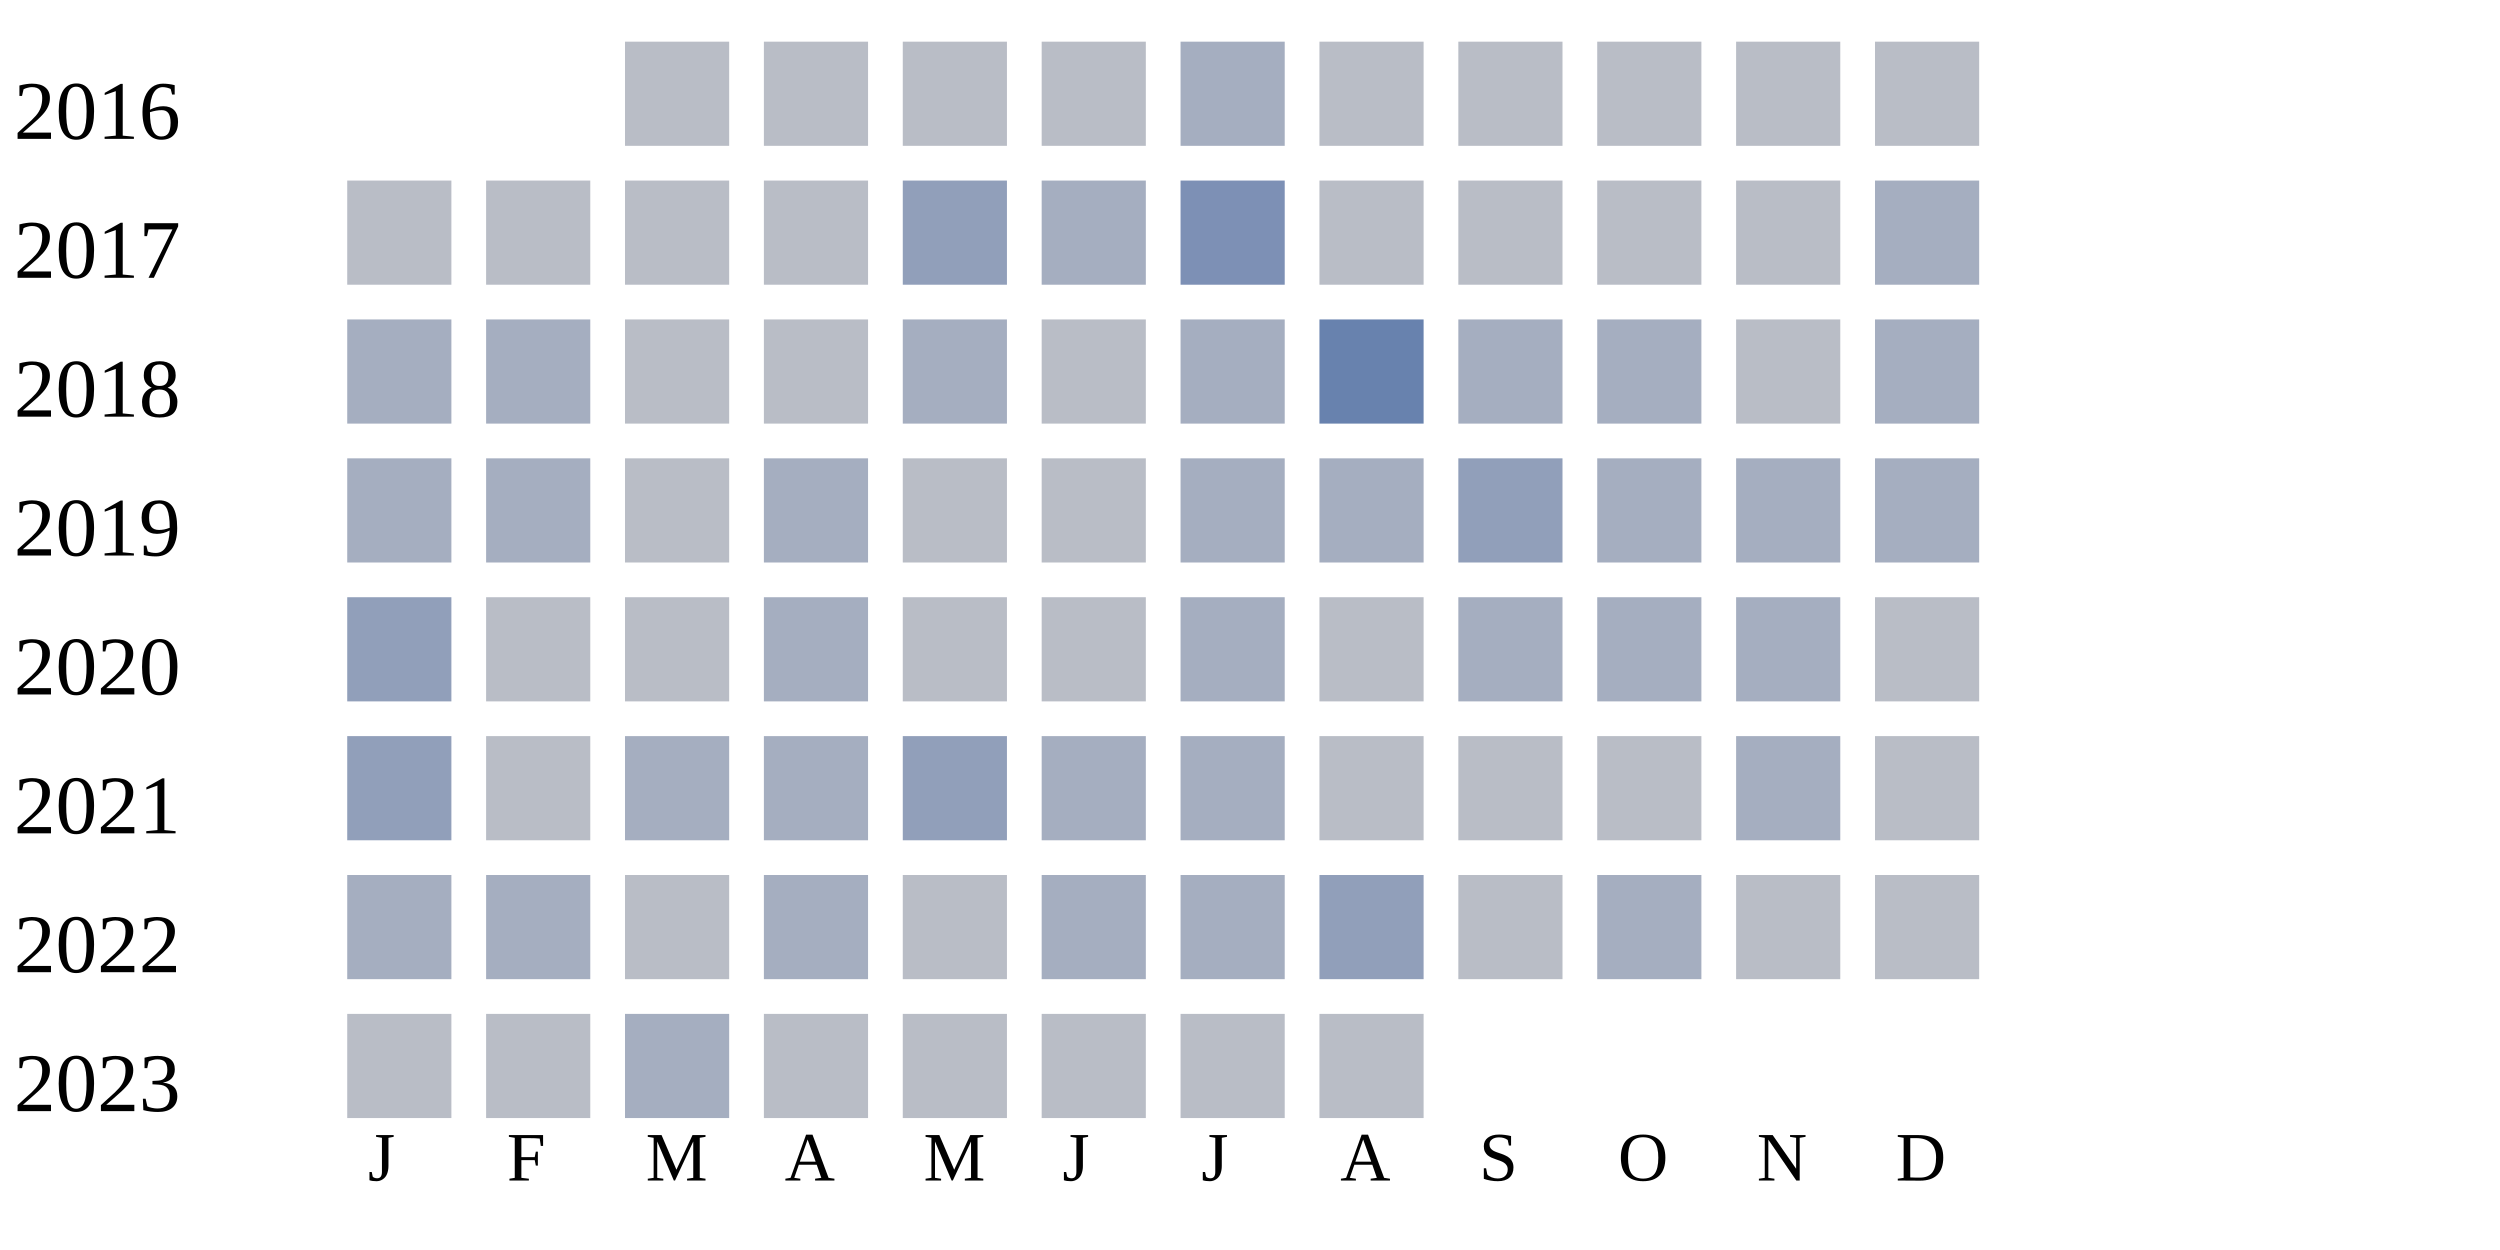
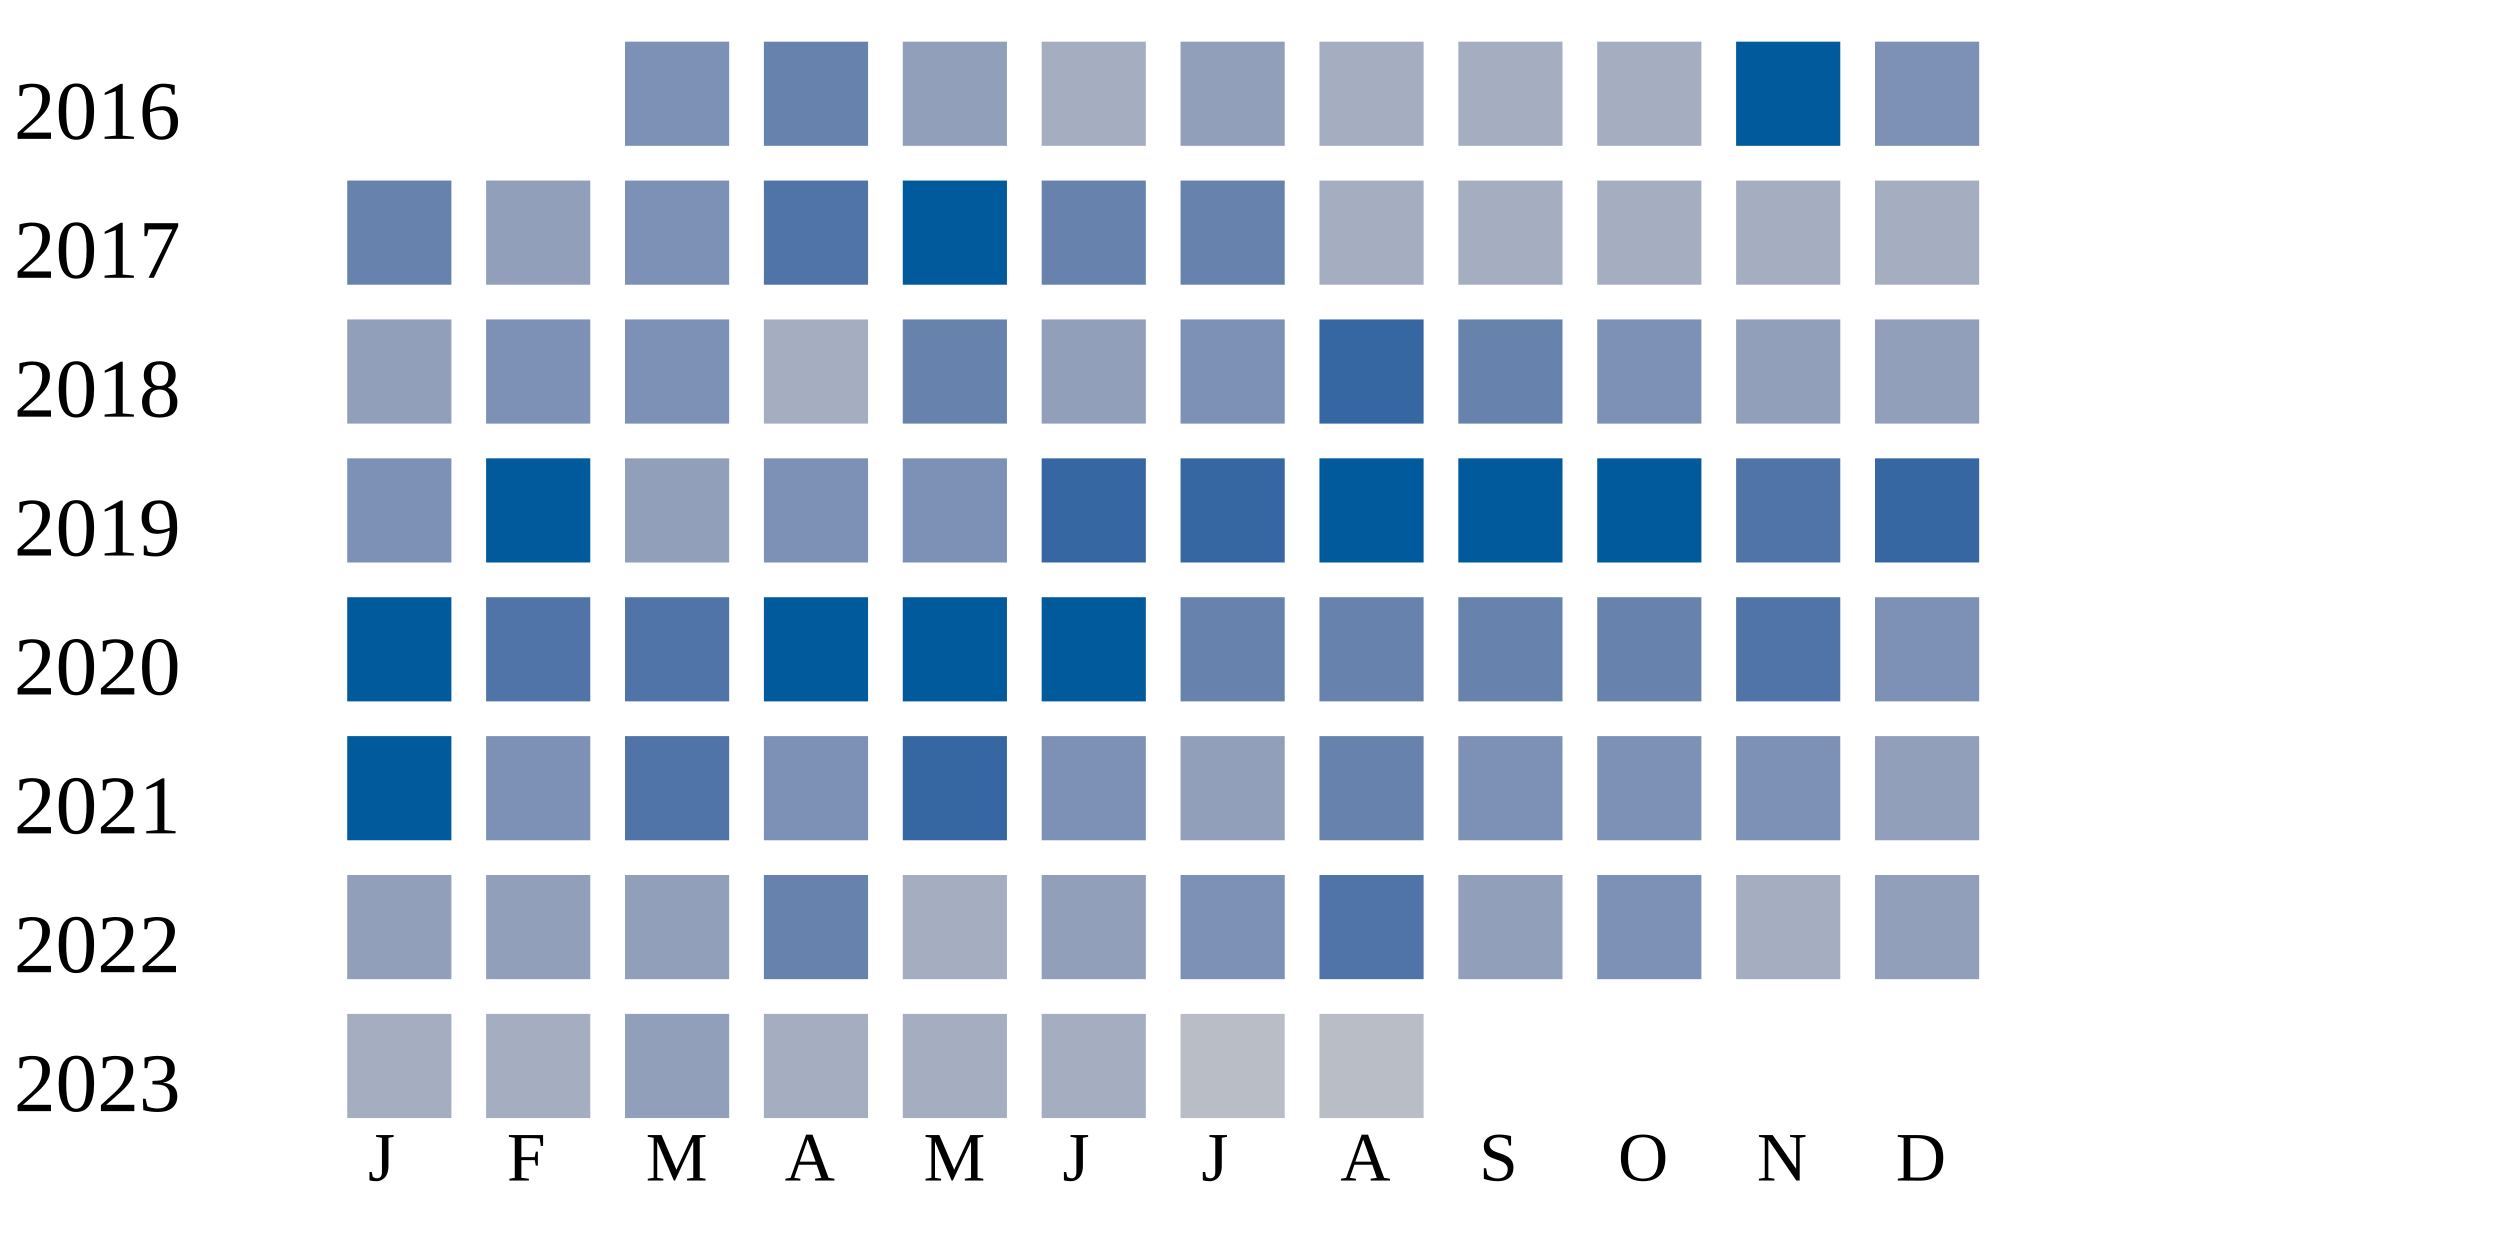
<svg xmlns="http://www.w3.org/2000/svg" width="360" height="180">
  <g transform="translate(0 0)">
    <text x="2" y="20">2016</text>
-     <rect x="90" y="6" width="15" height="15" fill="#b9bdc6" />
-     <rect x="110" y="6" width="15" height="15" fill="#b9bdc6" />
-     <rect x="130" y="6" width="15" height="15" fill="#b9bdc6" />
-     <rect x="150" y="6" width="15" height="15" fill="#b9bdc6" />
-     <rect x="170" y="6" width="15" height="15" fill="#a5aec0" />
-     <rect x="190" y="6" width="15" height="15" fill="#b9bdc6" />
-     <rect x="210" y="6" width="15" height="15" fill="#b9bdc6" />
-     <rect x="230" y="6" width="15" height="15" fill="#b9bdc6" />
-     <rect x="250" y="6" width="15" height="15" fill="#b9bdc6" />
-     <rect x="270" y="6" width="15" height="15" fill="#b9bdc6" />
+     <rect x="90" y="6" width="15" height="15" fill="#7d90b5" />
+     <rect x="110" y="6" width="15" height="15" fill="#6882ae" />
+     <rect x="130" y="6" width="15" height="15" fill="#919fba" />
+     <rect x="150" y="6" width="15" height="15" fill="#a5aec0" />
+     <rect x="170" y="6" width="15" height="15" fill="#919fba" />
+     <rect x="190" y="6" width="15" height="15" fill="#a5aec0" />
+     <rect x="210" y="6" width="15" height="15" fill="#a5aec0" />
+     <rect x="230" y="6" width="15" height="15" fill="#a5aec0" />
+     <rect x="250" y="6" width="15" height="15" fill="#005a9c" />
+     <rect x="270" y="6" width="15" height="15" fill="#7d90b5" />
  </g>
  <g transform="translate(0 20)">
    <text x="2" y="20">2017</text>
-     <rect x="50" y="6" width="15" height="15" fill="#b9bdc6" />
-     <rect x="70" y="6" width="15" height="15" fill="#b9bdc6" />
-     <rect x="90" y="6" width="15" height="15" fill="#b9bdc6" />
-     <rect x="110" y="6" width="15" height="15" fill="#b9bdc6" />
-     <rect x="130" y="6" width="15" height="15" fill="#919fba" />
-     <rect x="150" y="6" width="15" height="15" fill="#a5aec0" />
-     <rect x="170" y="6" width="15" height="15" fill="#7d90b5" />
-     <rect x="190" y="6" width="15" height="15" fill="#b9bdc6" />
-     <rect x="210" y="6" width="15" height="15" fill="#b9bdc6" />
-     <rect x="230" y="6" width="15" height="15" fill="#b9bdc6" />
-     <rect x="250" y="6" width="15" height="15" fill="#b9bdc6" />
+     <rect x="50" y="6" width="15" height="15" fill="#6882ae" />
+     <rect x="70" y="6" width="15" height="15" fill="#919fba" />
+     <rect x="90" y="6" width="15" height="15" fill="#7d90b5" />
+     <rect x="110" y="6" width="15" height="15" fill="#5174a8" />
+     <rect x="130" y="6" width="15" height="15" fill="#005a9c" />
+     <rect x="150" y="6" width="15" height="15" fill="#6882ae" />
+     <rect x="170" y="6" width="15" height="15" fill="#6882ae" />
+     <rect x="190" y="6" width="15" height="15" fill="#a5aec0" />
+     <rect x="210" y="6" width="15" height="15" fill="#a5aec0" />
+     <rect x="230" y="6" width="15" height="15" fill="#a5aec0" />
+     <rect x="250" y="6" width="15" height="15" fill="#a5aec0" />
    <rect x="270" y="6" width="15" height="15" fill="#a5aec0" />
  </g>
  <g transform="translate(0 40)">
    <text x="2" y="20">2018</text>
-     <rect x="50" y="6" width="15" height="15" fill="#a5aec0" />
-     <rect x="70" y="6" width="15" height="15" fill="#a5aec0" />
-     <rect x="90" y="6" width="15" height="15" fill="#b9bdc6" />
-     <rect x="110" y="6" width="15" height="15" fill="#b9bdc6" />
-     <rect x="130" y="6" width="15" height="15" fill="#a5aec0" />
-     <rect x="150" y="6" width="15" height="15" fill="#b9bdc6" />
-     <rect x="170" y="6" width="15" height="15" fill="#a5aec0" />
-     <rect x="190" y="6" width="15" height="15" fill="#6882ae" />
-     <rect x="210" y="6" width="15" height="15" fill="#a5aec0" />
-     <rect x="230" y="6" width="15" height="15" fill="#a5aec0" />
-     <rect x="250" y="6" width="15" height="15" fill="#b9bdc6" />
-     <rect x="270" y="6" width="15" height="15" fill="#a5aec0" />
+     <rect x="50" y="6" width="15" height="15" fill="#919fba" />
+     <rect x="70" y="6" width="15" height="15" fill="#7d90b5" />
+     <rect x="90" y="6" width="15" height="15" fill="#7d90b5" />
+     <rect x="110" y="6" width="15" height="15" fill="#a5aec0" />
+     <rect x="130" y="6" width="15" height="15" fill="#6882ae" />
+     <rect x="150" y="6" width="15" height="15" fill="#919fba" />
+     <rect x="170" y="6" width="15" height="15" fill="#7d90b5" />
+     <rect x="190" y="6" width="15" height="15" fill="#3667a2" />
+     <rect x="210" y="6" width="15" height="15" fill="#6882ae" />
+     <rect x="230" y="6" width="15" height="15" fill="#7d90b5" />
+     <rect x="250" y="6" width="15" height="15" fill="#919fba" />
+     <rect x="270" y="6" width="15" height="15" fill="#919fba" />
  </g>
  <g transform="translate(0 60)">
    <text x="2" y="20">2019</text>
-     <rect x="50" y="6" width="15" height="15" fill="#a5aec0" />
-     <rect x="70" y="6" width="15" height="15" fill="#a5aec0" />
-     <rect x="90" y="6" width="15" height="15" fill="#b9bdc6" />
-     <rect x="110" y="6" width="15" height="15" fill="#a5aec0" />
-     <rect x="130" y="6" width="15" height="15" fill="#b9bdc6" />
-     <rect x="150" y="6" width="15" height="15" fill="#b9bdc6" />
-     <rect x="170" y="6" width="15" height="15" fill="#a5aec0" />
-     <rect x="190" y="6" width="15" height="15" fill="#a5aec0" />
-     <rect x="210" y="6" width="15" height="15" fill="#919fba" />
-     <rect x="230" y="6" width="15" height="15" fill="#a5aec0" />
-     <rect x="250" y="6" width="15" height="15" fill="#a5aec0" />
-     <rect x="270" y="6" width="15" height="15" fill="#a5aec0" />
+     <rect x="50" y="6" width="15" height="15" fill="#7d90b5" />
+     <rect x="70" y="6" width="15" height="15" fill="#005a9c" />
+     <rect x="90" y="6" width="15" height="15" fill="#919fba" />
+     <rect x="110" y="6" width="15" height="15" fill="#7d90b5" />
+     <rect x="130" y="6" width="15" height="15" fill="#7d90b5" />
+     <rect x="150" y="6" width="15" height="15" fill="#3667a2" />
+     <rect x="170" y="6" width="15" height="15" fill="#3667a2" />
+     <rect x="190" y="6" width="15" height="15" fill="#005a9c" />
+     <rect x="210" y="6" width="15" height="15" fill="#005a9c" />
+     <rect x="230" y="6" width="15" height="15" fill="#005a9c" />
+     <rect x="250" y="6" width="15" height="15" fill="#5174a8" />
+     <rect x="270" y="6" width="15" height="15" fill="#3667a2" />
  </g>
  <g transform="translate(0 80)">
    <text x="2" y="20">2020</text>
-     <rect x="50" y="6" width="15" height="15" fill="#919fba" />
-     <rect x="70" y="6" width="15" height="15" fill="#b9bdc6" />
-     <rect x="90" y="6" width="15" height="15" fill="#b9bdc6" />
-     <rect x="110" y="6" width="15" height="15" fill="#a5aec0" />
-     <rect x="130" y="6" width="15" height="15" fill="#b9bdc6" />
-     <rect x="150" y="6" width="15" height="15" fill="#b9bdc6" />
-     <rect x="170" y="6" width="15" height="15" fill="#a5aec0" />
-     <rect x="190" y="6" width="15" height="15" fill="#b9bdc6" />
-     <rect x="210" y="6" width="15" height="15" fill="#a5aec0" />
-     <rect x="230" y="6" width="15" height="15" fill="#a5aec0" />
-     <rect x="250" y="6" width="15" height="15" fill="#a5aec0" />
-     <rect x="270" y="6" width="15" height="15" fill="#b9bdc6" />
+     <rect x="50" y="6" width="15" height="15" fill="#005a9c" />
+     <rect x="70" y="6" width="15" height="15" fill="#5174a8" />
+     <rect x="90" y="6" width="15" height="15" fill="#5174a8" />
+     <rect x="110" y="6" width="15" height="15" fill="#005a9c" />
+     <rect x="130" y="6" width="15" height="15" fill="#005a9c" />
+     <rect x="150" y="6" width="15" height="15" fill="#005a9c" />
+     <rect x="170" y="6" width="15" height="15" fill="#6882ae" />
+     <rect x="190" y="6" width="15" height="15" fill="#6882ae" />
+     <rect x="210" y="6" width="15" height="15" fill="#6882ae" />
+     <rect x="230" y="6" width="15" height="15" fill="#6882ae" />
+     <rect x="250" y="6" width="15" height="15" fill="#5174a8" />
+     <rect x="270" y="6" width="15" height="15" fill="#7d90b5" />
  </g>
  <g transform="translate(0 100)">
    <text x="2" y="20">2021</text>
-     <rect x="50" y="6" width="15" height="15" fill="#919fba" />
-     <rect x="70" y="6" width="15" height="15" fill="#b9bdc6" />
-     <rect x="90" y="6" width="15" height="15" fill="#a5aec0" />
-     <rect x="110" y="6" width="15" height="15" fill="#a5aec0" />
-     <rect x="130" y="6" width="15" height="15" fill="#919fba" />
-     <rect x="150" y="6" width="15" height="15" fill="#a5aec0" />
-     <rect x="170" y="6" width="15" height="15" fill="#a5aec0" />
-     <rect x="190" y="6" width="15" height="15" fill="#b9bdc6" />
-     <rect x="210" y="6" width="15" height="15" fill="#b9bdc6" />
-     <rect x="230" y="6" width="15" height="15" fill="#b9bdc6" />
-     <rect x="250" y="6" width="15" height="15" fill="#a5aec0" />
-     <rect x="270" y="6" width="15" height="15" fill="#b9bdc6" />
+     <rect x="50" y="6" width="15" height="15" fill="#005a9c" />
+     <rect x="70" y="6" width="15" height="15" fill="#7d90b5" />
+     <rect x="90" y="6" width="15" height="15" fill="#5174a8" />
+     <rect x="110" y="6" width="15" height="15" fill="#7d90b5" />
+     <rect x="130" y="6" width="15" height="15" fill="#3667a2" />
+     <rect x="150" y="6" width="15" height="15" fill="#7d90b5" />
+     <rect x="170" y="6" width="15" height="15" fill="#919fba" />
+     <rect x="190" y="6" width="15" height="15" fill="#6882ae" />
+     <rect x="210" y="6" width="15" height="15" fill="#7d90b5" />
+     <rect x="230" y="6" width="15" height="15" fill="#7d90b5" />
+     <rect x="250" y="6" width="15" height="15" fill="#7d90b5" />
+     <rect x="270" y="6" width="15" height="15" fill="#919fba" />
  </g>
  <g transform="translate(0 120)">
    <text x="2" y="20">2022</text>
-     <rect x="50" y="6" width="15" height="15" fill="#a5aec0" />
-     <rect x="70" y="6" width="15" height="15" fill="#a5aec0" />
-     <rect x="90" y="6" width="15" height="15" fill="#b9bdc6" />
-     <rect x="110" y="6" width="15" height="15" fill="#a5aec0" />
-     <rect x="130" y="6" width="15" height="15" fill="#b9bdc6" />
-     <rect x="150" y="6" width="15" height="15" fill="#a5aec0" />
-     <rect x="170" y="6" width="15" height="15" fill="#a5aec0" />
-     <rect x="190" y="6" width="15" height="15" fill="#919fba" />
-     <rect x="210" y="6" width="15" height="15" fill="#b9bdc6" />
-     <rect x="230" y="6" width="15" height="15" fill="#a5aec0" />
-     <rect x="250" y="6" width="15" height="15" fill="#b9bdc6" />
-     <rect x="270" y="6" width="15" height="15" fill="#b9bdc6" />
+     <rect x="50" y="6" width="15" height="15" fill="#919fba" />
+     <rect x="70" y="6" width="15" height="15" fill="#919fba" />
+     <rect x="90" y="6" width="15" height="15" fill="#919fba" />
+     <rect x="110" y="6" width="15" height="15" fill="#6882ae" />
+     <rect x="130" y="6" width="15" height="15" fill="#a5aec0" />
+     <rect x="150" y="6" width="15" height="15" fill="#919fba" />
+     <rect x="170" y="6" width="15" height="15" fill="#7d90b5" />
+     <rect x="190" y="6" width="15" height="15" fill="#5174a8" />
+     <rect x="210" y="6" width="15" height="15" fill="#919fba" />
+     <rect x="230" y="6" width="15" height="15" fill="#7d90b5" />
+     <rect x="250" y="6" width="15" height="15" fill="#a5aec0" />
+     <rect x="270" y="6" width="15" height="15" fill="#919fba" />
  </g>
  <g transform="translate(0 140)">
    <text x="2" y="20">2023</text>
-     <rect x="50" y="6" width="15" height="15" fill="#b9bdc6" />
-     <rect x="70" y="6" width="15" height="15" fill="#b9bdc6" />
-     <rect x="90" y="6" width="15" height="15" fill="#a5aec0" />
-     <rect x="110" y="6" width="15" height="15" fill="#b9bdc6" />
-     <rect x="130" y="6" width="15" height="15" fill="#b9bdc6" />
-     <rect x="150" y="6" width="15" height="15" fill="#b9bdc6" />
+     <rect x="50" y="6" width="15" height="15" fill="#a5aec0" />
+     <rect x="70" y="6" width="15" height="15" fill="#a5aec0" />
+     <rect x="90" y="6" width="15" height="15" fill="#919fba" />
+     <rect x="110" y="6" width="15" height="15" fill="#a5aec0" />
+     <rect x="130" y="6" width="15" height="15" fill="#a5aec0" />
+     <rect x="150" y="6" width="15" height="15" fill="#a5aec0" />
    <rect x="170" y="6" width="15" height="15" fill="#b9bdc6" />
    <rect x="190" y="6" width="15" height="15" fill="#b9bdc6" />
  </g>
  <text style="font-size: 10px; text-align: center" x="53" y="170">J</text>
  <text style="font-size: 10px; text-align: center" x="73" y="170">F</text>
  <text style="font-size: 10px; text-align: center" x="93" y="170">M</text>
  <text style="font-size: 10px; text-align: center" x="113" y="170">A</text>
  <text style="font-size: 10px; text-align: center" x="133" y="170">M</text>
  <text style="font-size: 10px; text-align: center" x="153" y="170">J</text>
  <text style="font-size: 10px; text-align: center" x="173" y="170">J</text>
  <text style="font-size: 10px; text-align: center" x="193" y="170">A</text>
  <text style="font-size: 10px; text-align: center" x="213" y="170">S</text>
  <text style="font-size: 10px; text-align: center" x="233" y="170">O</text>
  <text style="font-size: 10px; text-align: center" x="253" y="170">N</text>
  <text style="font-size: 10px; text-align: center" x="273" y="170">D</text>
  <text style="font-size: 10px;" x="155" y="189">Less</text>
  <rect fill="#b9bdc6" width="10" height="10" x="180" y="180" />
  <rect fill="#919fba" width="10" height="10" x="195" y="180" />
  <rect fill="#6882ae" width="10" height="10" x="210" y="180" />
  <rect fill="#005a9c" width="10" height="10" x="225" y="180" />
  <text x="240" y="189" style="font-size: 10px;">More</text>
</svg>
